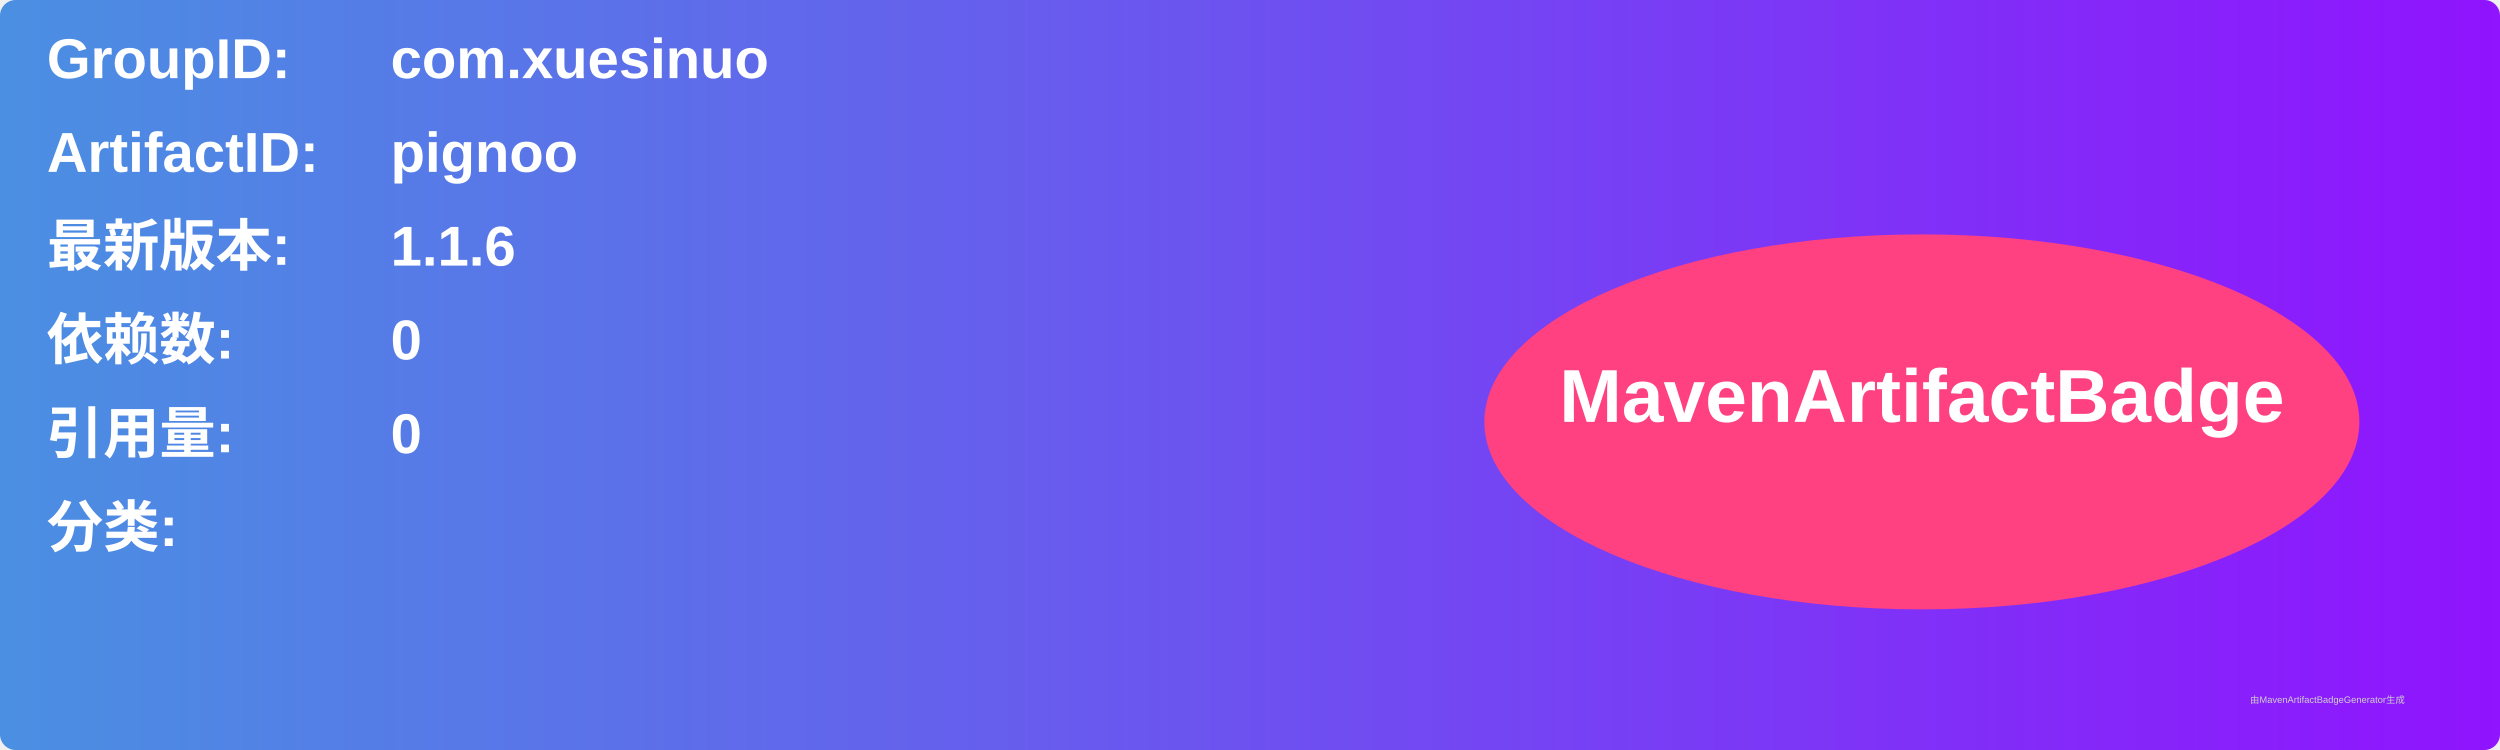
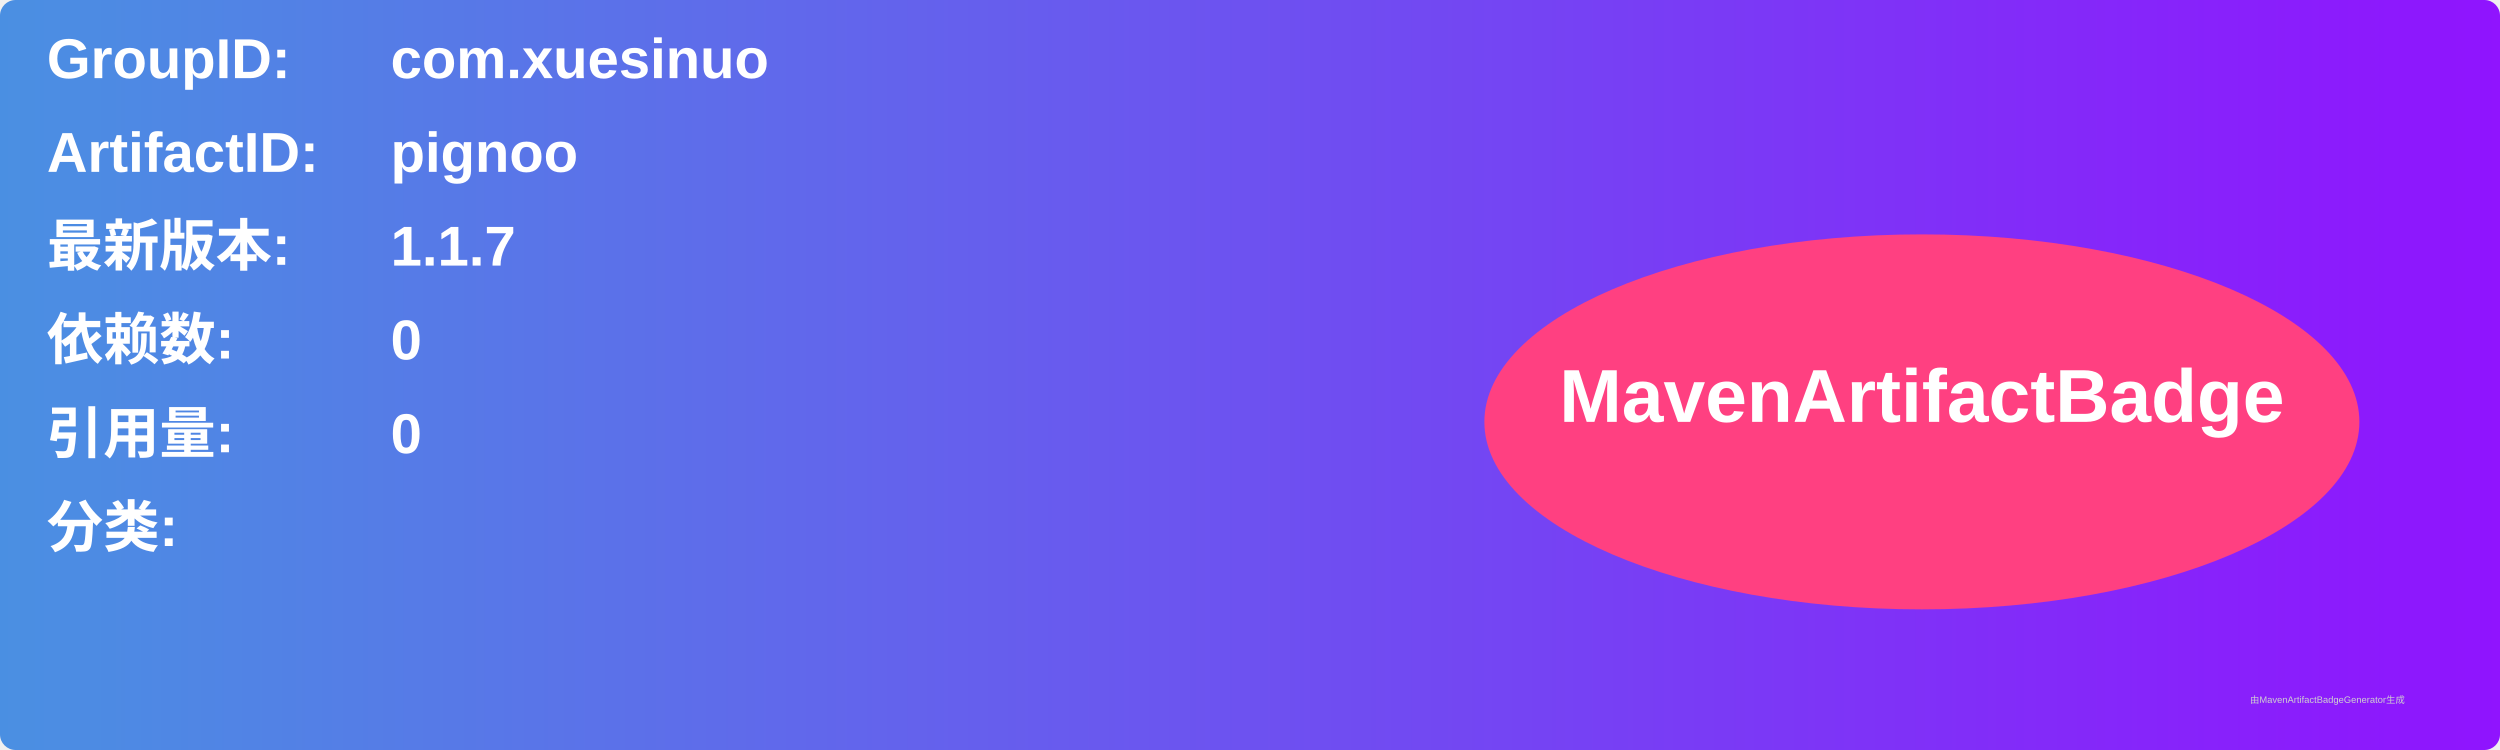
<svg xmlns="http://www.w3.org/2000/svg" width="800" height="240" viewBox="0 0 800 240">
  <linearGradient id="grad" x1="0%" y1="0%" x2="100%" y2="0%">
    <stop offset="0%" stop-color="#4a90e2" />
    <stop offset="100%" stop-color="#9013fe" />
  </linearGradient>
  <rect width="100%" height="100%" rx="5" ry="5" fill="url(#grad)" />
  <g transform="translate(15, 15)">
    <text x="0" y="10" font-family="Arial" font-size="18" fill="white" font-weight="bold" width="260">GroupID:</text>
    <text x="110" y="10" font-family="Arial" font-size="18" fill="white" font-weight="bold" width="460">com.xuesinuo</text>
    <text x="0" y="40" font-family="Arial" font-size="18" fill="white" font-weight="bold" width="260">ArtifactID:</text>
    <text x="110" y="40" font-family="Arial" font-size="18" fill="white" font-weight="bold" width="460">pignoo</text>
    <text x="0" y="70" font-family="Arial" font-size="18" fill="white" font-weight="bold">最新版本:</text>
    <text x="110" y="70" font-family="Arial" font-size="18" fill="white" font-weight="bold">
-       <tspan font-weight="bold">1.1.6</tspan>
+       <tspan font-weight="bold">1.1.7</tspan>
    </text>
    <text x="0" y="100" font-family="Arial" font-size="18" fill="white" font-weight="bold">依赖数: </text>
    <text x="110" y="100" font-family="Arial" font-size="18" fill="white">
      <tspan font-weight="bold">0</tspan>
    </text>
    <text x="0" y="130" font-family="Arial" font-size="18" fill="white" font-weight="bold">引用量: </text>
    <text x="110" y="130" font-family="Arial" font-size="18" fill="white">
      <tspan font-weight="bold">0</tspan>
    </text>
    <text x="0" y="160" font-family="Arial" font-size="18" fill="white" font-weight="bold">分类:</text>
    <text x="10" y="190" font-family="Arial" font-size="10" fill="white">
      <tspan font-weight="bold" />
    </text>
    <ellipse cx="600" cy="120" rx="140" ry="60" fill="#ff4081" />
    <text x="600" y="120" text-anchor="middle" font-family="Arial" font-size="24" fill="white" font-weight="bold">MavenArtifactBadge</text>
  </g>
  <text x="720" y="225" font-family="Arial" font-size="3" fill="#d0d0d0">由MavenArtifactBadgeGenerator生成</text>
</svg>
